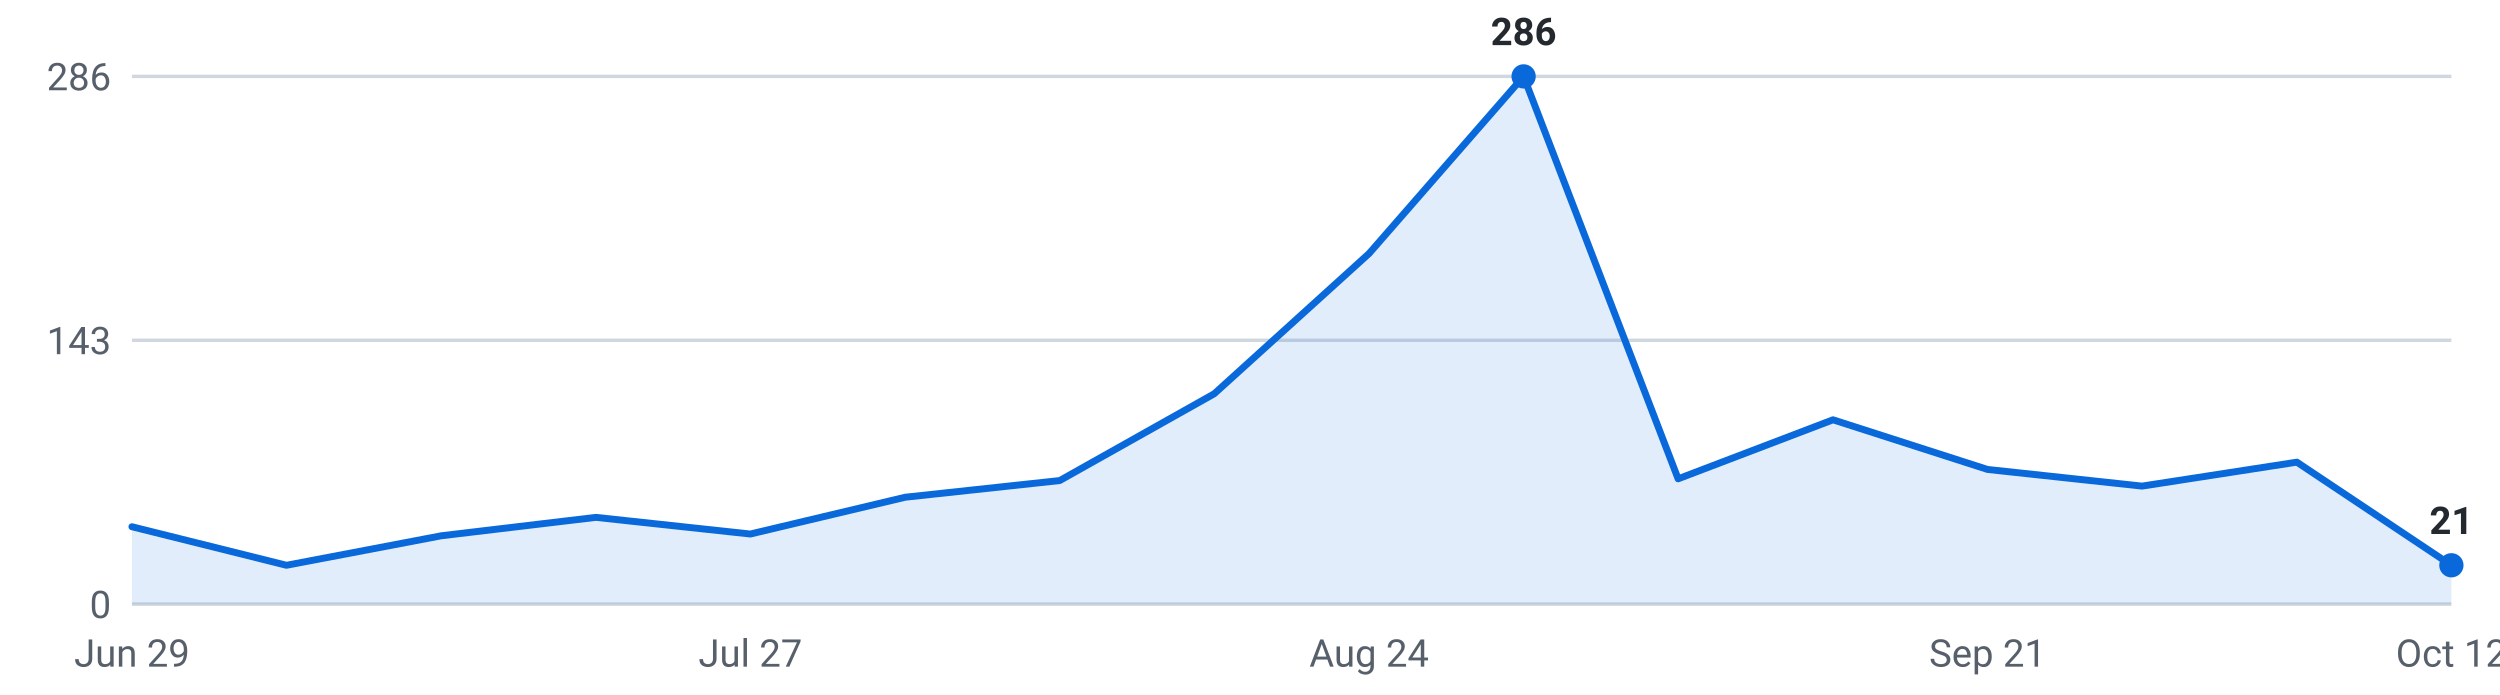
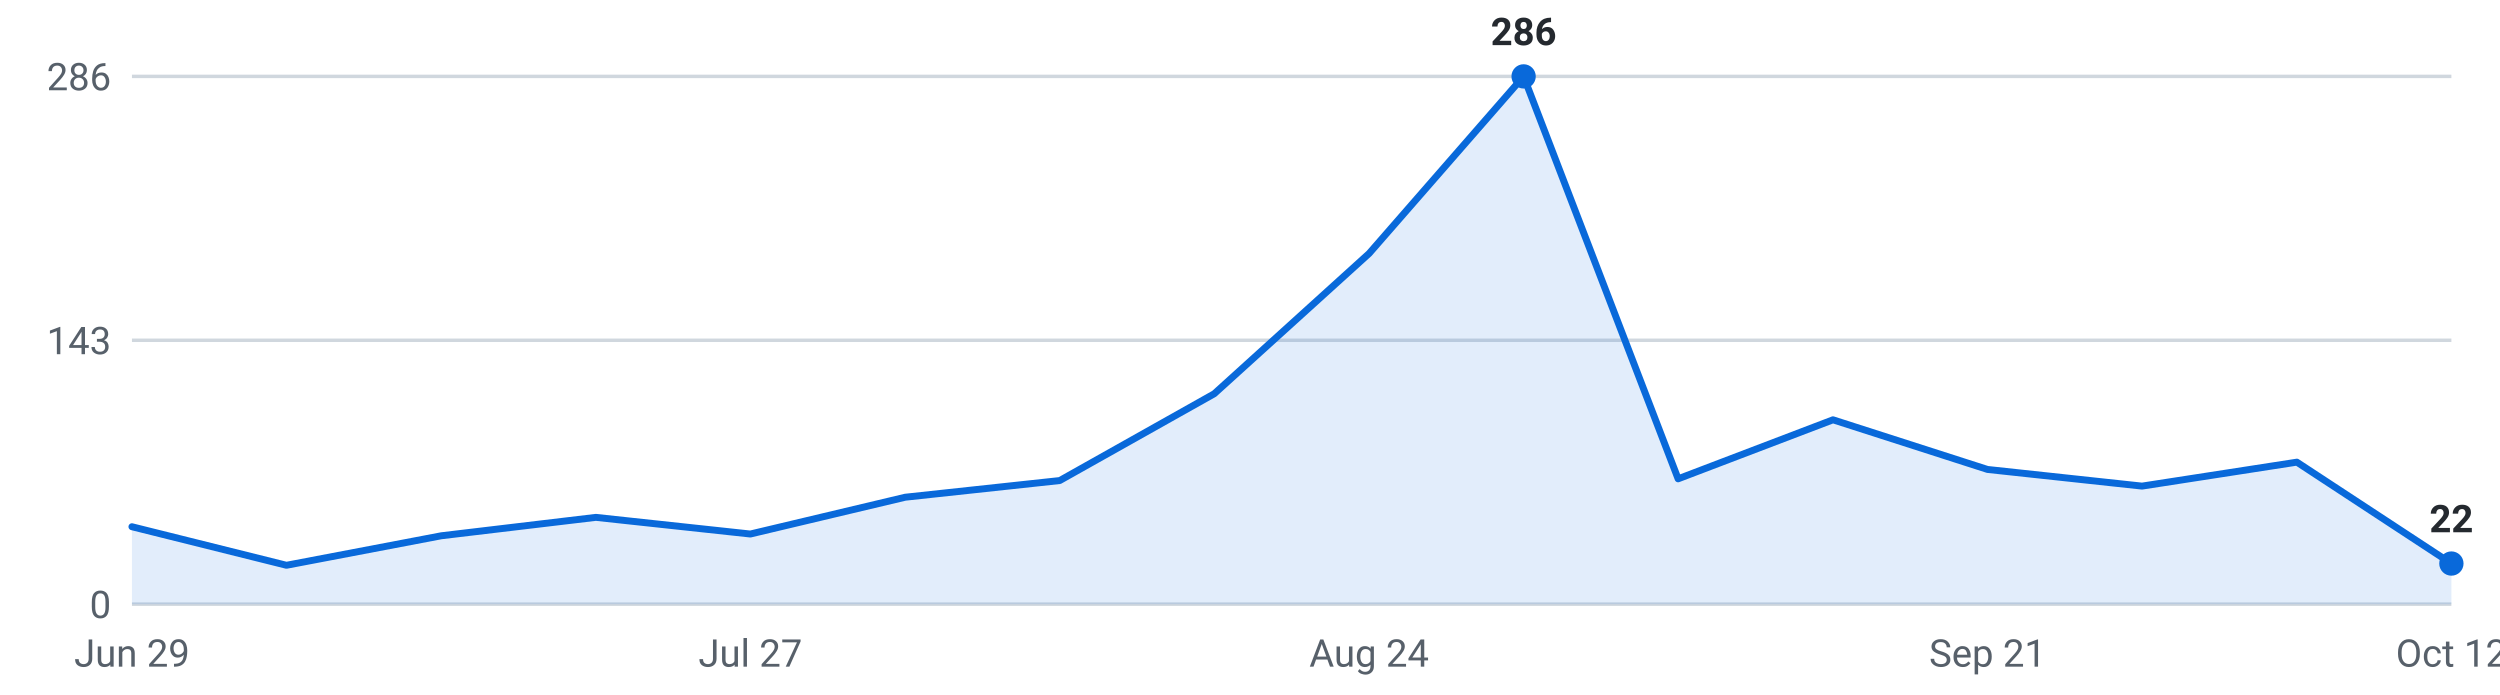
<svg xmlns="http://www.w3.org/2000/svg" viewBox="0 0 720 200" width="720" height="200" role="img" aria-label="Internships posted per week, last 16 weeks">
  <g font-family="-apple-system,Segoe UI,Roboto,sans-serif" font-size="11">
    <line x1="38" y1="174.0" x2="706" y2="174.0" stroke="#d0d7de" stroke-width="1" />
    <text x="32" y="178.0" text-anchor="end" fill="#57606a">0</text>
    <line x1="38" y1="98.0" x2="706" y2="98.0" stroke="#d0d7de" stroke-width="1" />
    <text x="32" y="102.0" text-anchor="end" fill="#57606a">143</text>
    <line x1="38" y1="22.0" x2="706" y2="22.0" stroke="#d0d7de" stroke-width="1" />
    <text x="32" y="26.0" text-anchor="end" fill="#57606a">286</text>
-     <path d="M38.0,174 L38.0,151.7 L82.5,162.8 L127.1,154.3 L171.6,149.0 L216.1,153.8 L260.7,143.2 L305.2,138.4 L349.7,113.4 L394.3,73.0 L438.8,22.0 L483.3,137.9 L527.9,120.9 L572.4,135.2 L616.9,140.0 L661.5,133.1 L706.0,162.8 L706.0,174 Z" fill="#0969da" fill-opacity="0.12" />
-     <polyline points="38.0,151.7 82.5,162.8 127.1,154.3 171.6,149.0 216.1,153.8 260.7,143.2 305.2,138.4 349.7,113.4 394.3,73.0 438.8,22.0 483.3,137.9 527.9,120.9 572.4,135.2 616.9,140.0 661.5,133.1 706.0,162.8" fill="none" stroke="#0969da" stroke-width="2" stroke-linejoin="round" stroke-linecap="round" />
+     <path d="M38.0,174 L38.0,151.7 L82.5,162.8 L127.1,154.3 L171.6,149.0 L216.1,153.8 L260.7,143.2 L305.2,138.4 L349.7,113.4 L394.3,73.0 L438.8,22.0 L483.3,137.9 L527.9,120.9 L572.4,135.2 L616.9,140.0 L661.5,133.1 L706.0,162.3 L706.0,174 Z" fill="#0969da" fill-opacity="0.12" />
+     <polyline points="38.0,151.7 82.5,162.8 127.1,154.3 171.6,149.0 216.1,153.8 260.7,143.2 305.2,138.4 349.7,113.4 394.3,73.0 438.8,22.0 483.3,137.9 527.9,120.9 572.4,135.2 616.9,140.0 661.5,133.1 706.0,162.3" fill="none" stroke="#0969da" stroke-width="2" stroke-linejoin="round" stroke-linecap="round" />
    <circle cx="438.8" cy="22.0" r="3.5" fill="#0969da" />
    <text x="438.8" y="13.0" text-anchor="middle" fill="#24292f" font-weight="600">286</text>
-     <circle cx="706.0" cy="162.8" r="3.5" fill="#0969da" />
-     <text x="706.0" y="153.8" text-anchor="middle" fill="#24292f" font-weight="600">21</text>
+     <circle cx="706.0" cy="162.3" r="3.5" fill="#0969da" />
+     <text x="706.0" y="153.3" text-anchor="middle" fill="#24292f" font-weight="600">22</text>
    <text x="38.0" y="192" text-anchor="middle" fill="#57606a">Jun 29</text>
    <text x="216.1" y="192" text-anchor="middle" fill="#57606a">Jul 27</text>
    <text x="394.3" y="192" text-anchor="middle" fill="#57606a">Aug 24</text>
    <text x="572.4" y="192" text-anchor="middle" fill="#57606a">Sep 21</text>
    <text x="706.0" y="192" text-anchor="middle" fill="#57606a">Oct 12</text>
  </g>
</svg>
